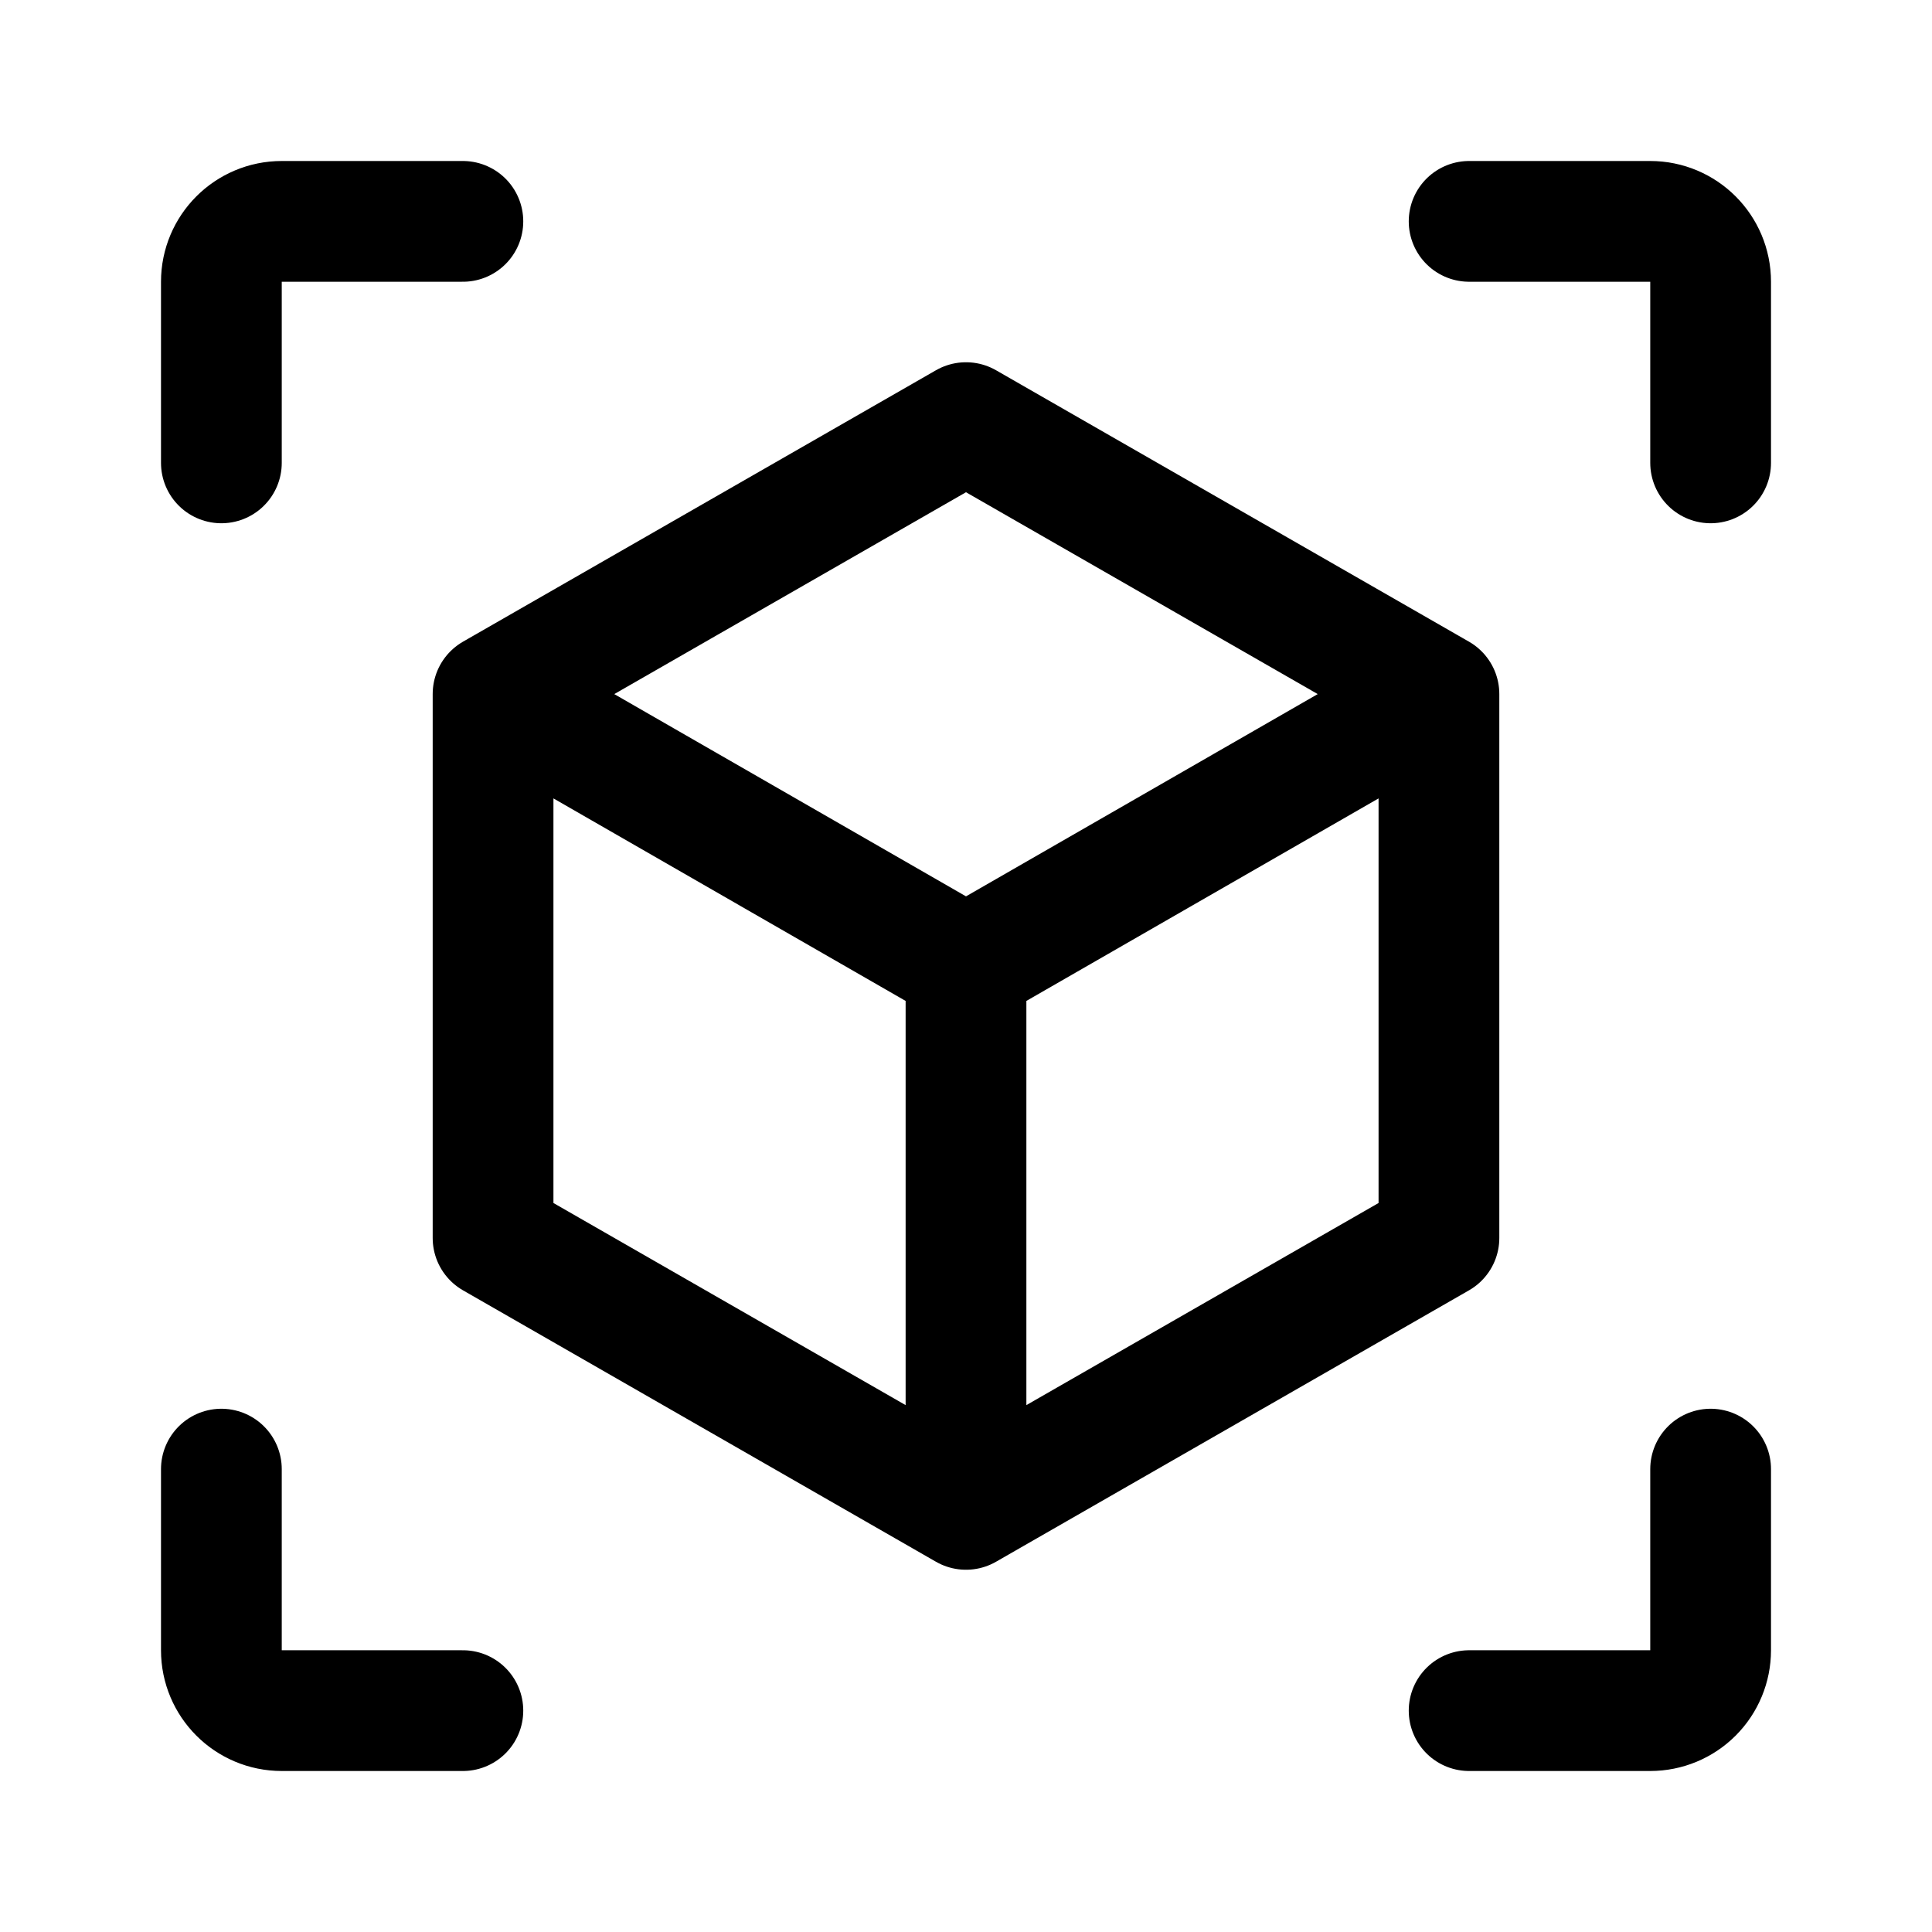
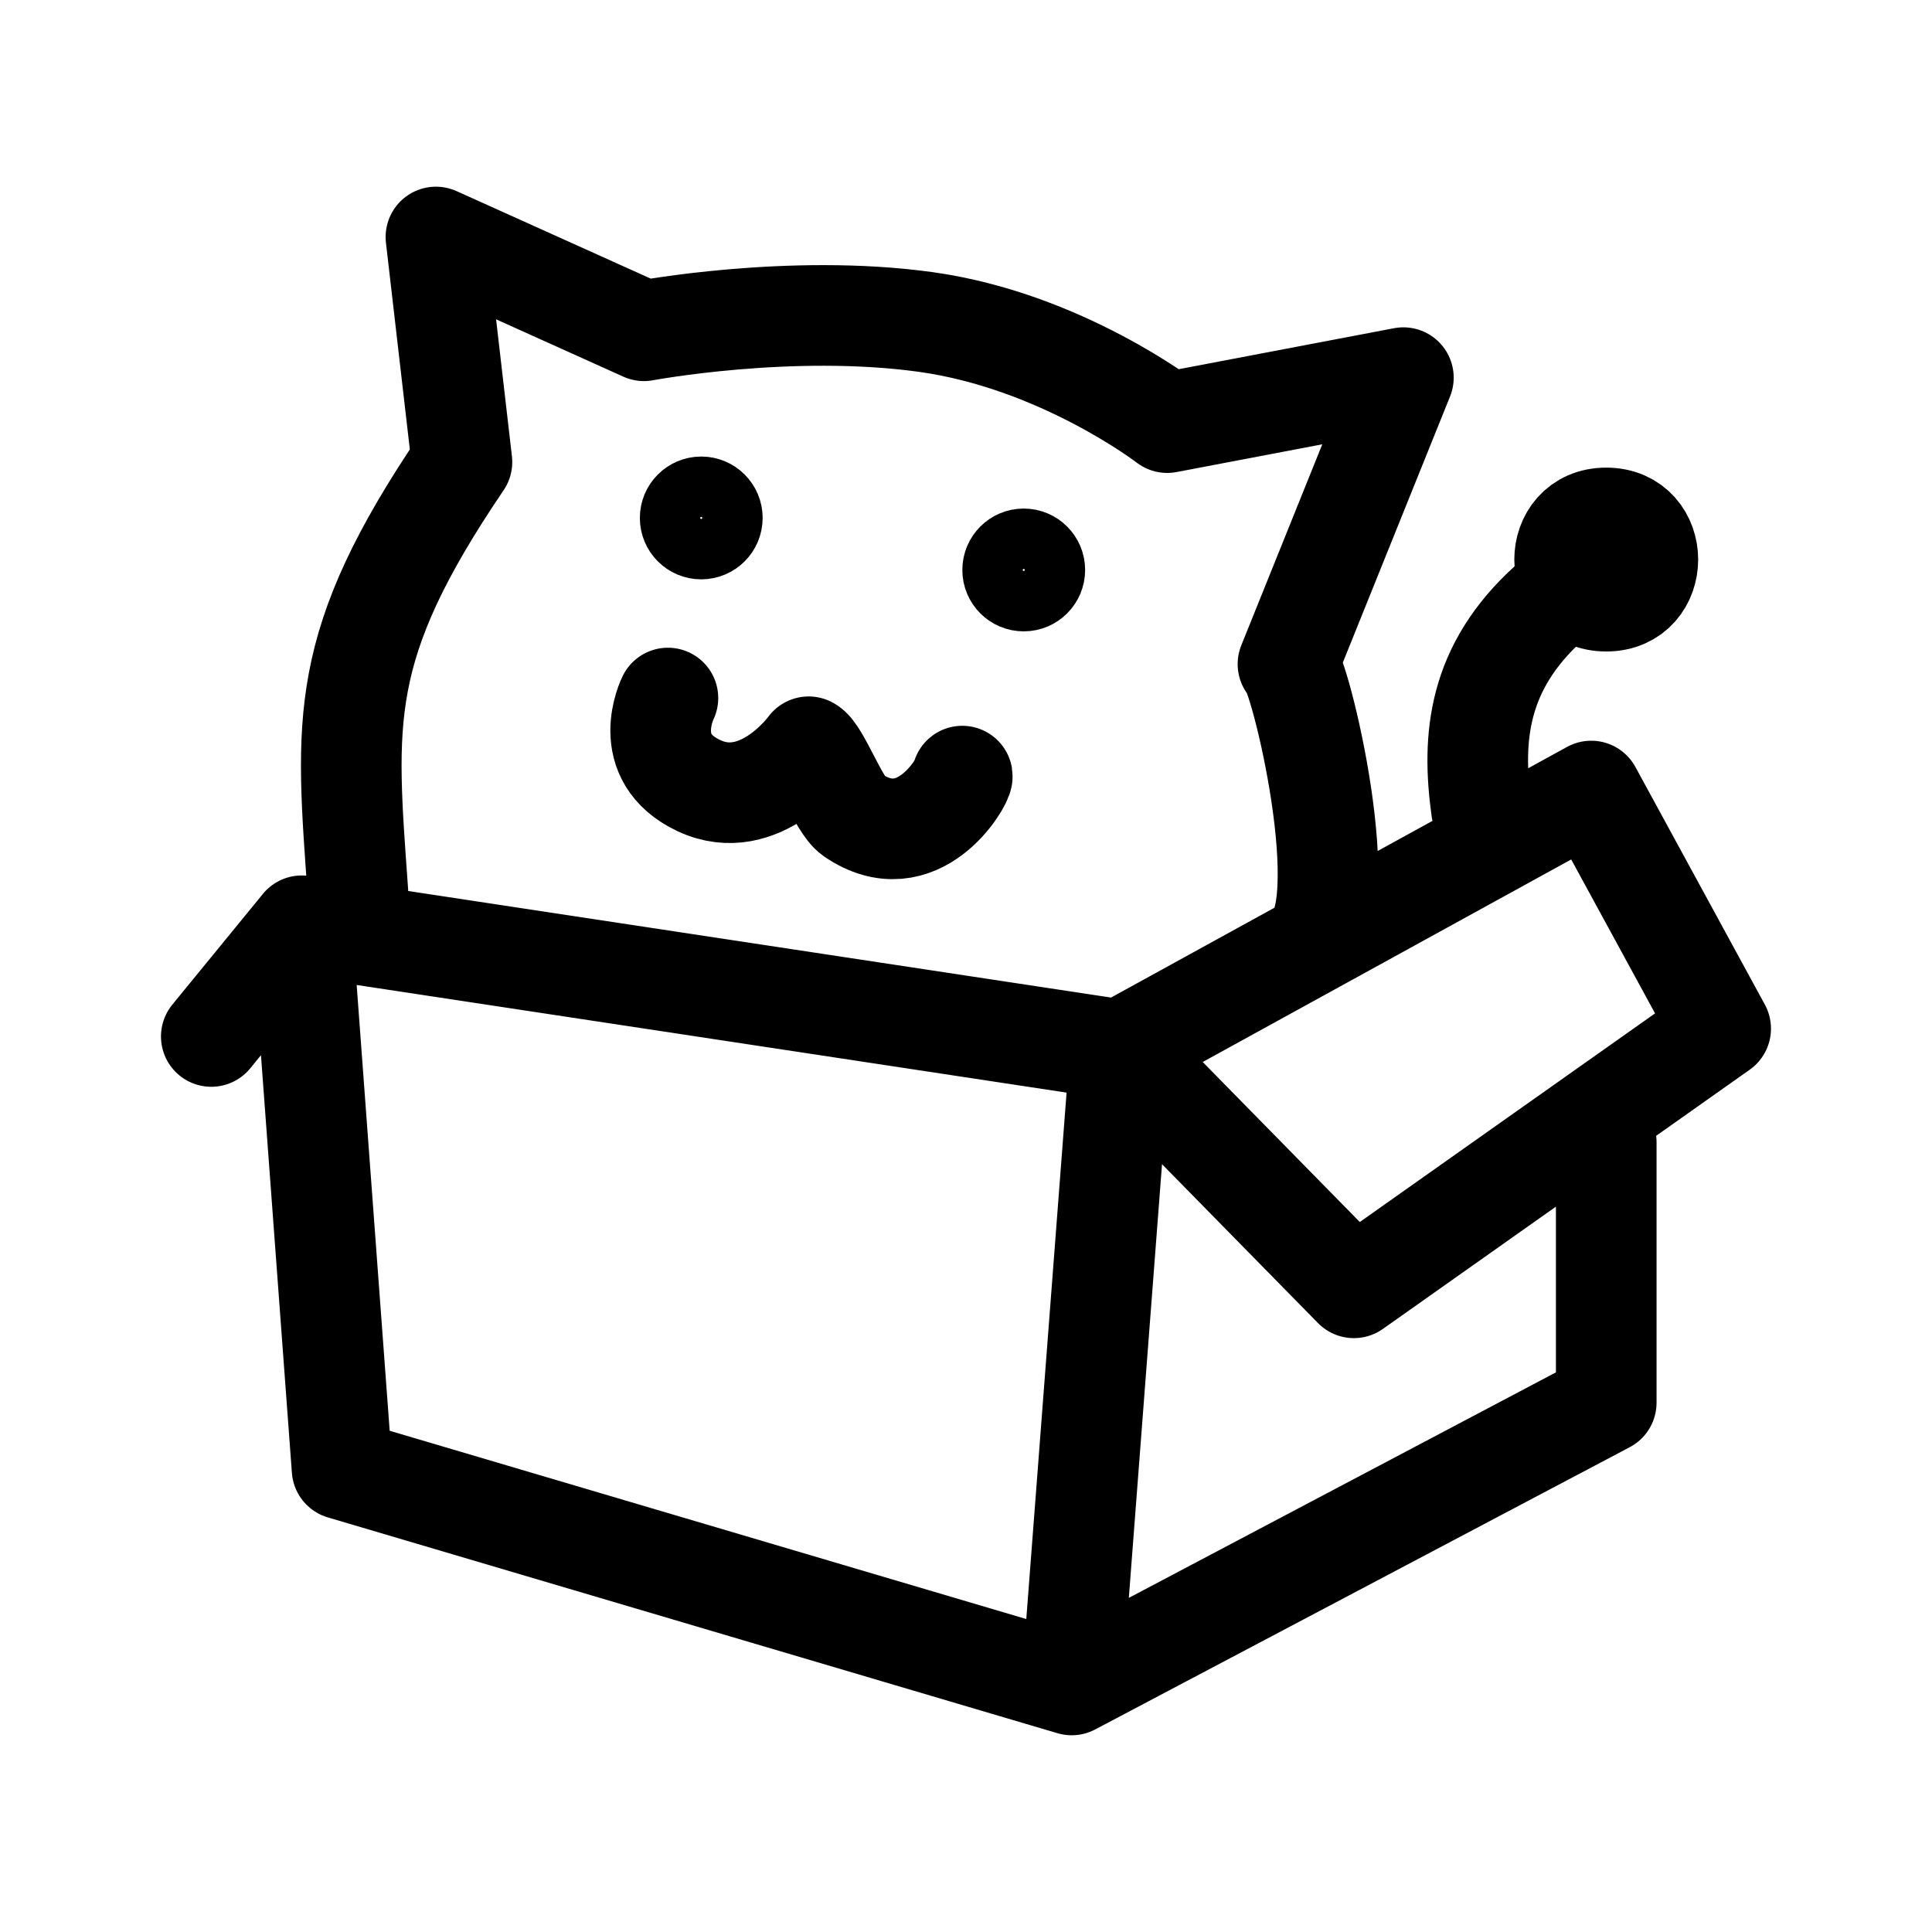
- <svg xmlns="http://www.w3.org/2000/svg" width="192" height="192" fill="none">
-   <path stroke="#000" stroke-linecap="round" stroke-linejoin="round" stroke-width="12" d="m96 150-47-26.972V68.973M96 150l47-26.972V68.973M96 150V96M49 68.973 96 42l47 26.973m-94 0L96 96m47-27.027L96 96M46 22H28a6 6 0 0 0-6 6v18m124-24h18a6 6 0 0 1 6 6v18m-24 124h18a6 6 0 0 0 4.243-1.757A6 6 0 0 0 170 164v-18M46 170H28a6 6 0 0 1-6-6v-18" />
+ <svg xmlns="http://www.w3.org/2000/svg" xml:space="preserve" width="192" height="192" fill="none">
+   <g stroke="#000" stroke-linecap="round" stroke-linejoin="round">
+     <path stroke-width="9.673" d="M152.5 84c-.95-6.878-.377-13.625 6.5-19.827M30.4 105.841l8.706-10.64M164.496 64c5.333 0 5.333-8 0-8s-5.334 8 0 8m-46.712 43.13L140.237 130l35.259-24.913-12.444-22.837zm46.712 8.87v25.043l-51.384 27.13-70.14-20.742L39.104 95.2l78.68 11.929-4.672 61.043M44.495 91.998c-1.177-16.554-2.04-23.62 10-41.371l-2.5-21.63 20 9.012s14.082-2.647 27.082-.845c13 1.803 23.216 9.673 23.216 9.673l22.703-4.322-11.095 27.535c1.11.428 6.748 23.784 1.935 27.083m-61.54-23.822s-2.857 5.694 2.996 8.428 10.535-3.744 10.535-3.744c1.034.507 2.887 5.645 4.231 6.565 6.298 4.311 10.615-3.23 10.535-3.744" transform="matrix(1.0338 0 0 1.0339 -10.43 -6.426)" />
+     <path stroke-width="5.804" d="M80.5 56a3 3 0 1 1-6 0 3 3 0 0 1 6 0M111.5 61a3 3 0 1 1-6 0 3 3 0 0 1 6 0" transform="matrix(1.0338 0 0 1.0339 -10.43 -6.426)" />
+   </g>
</svg>
